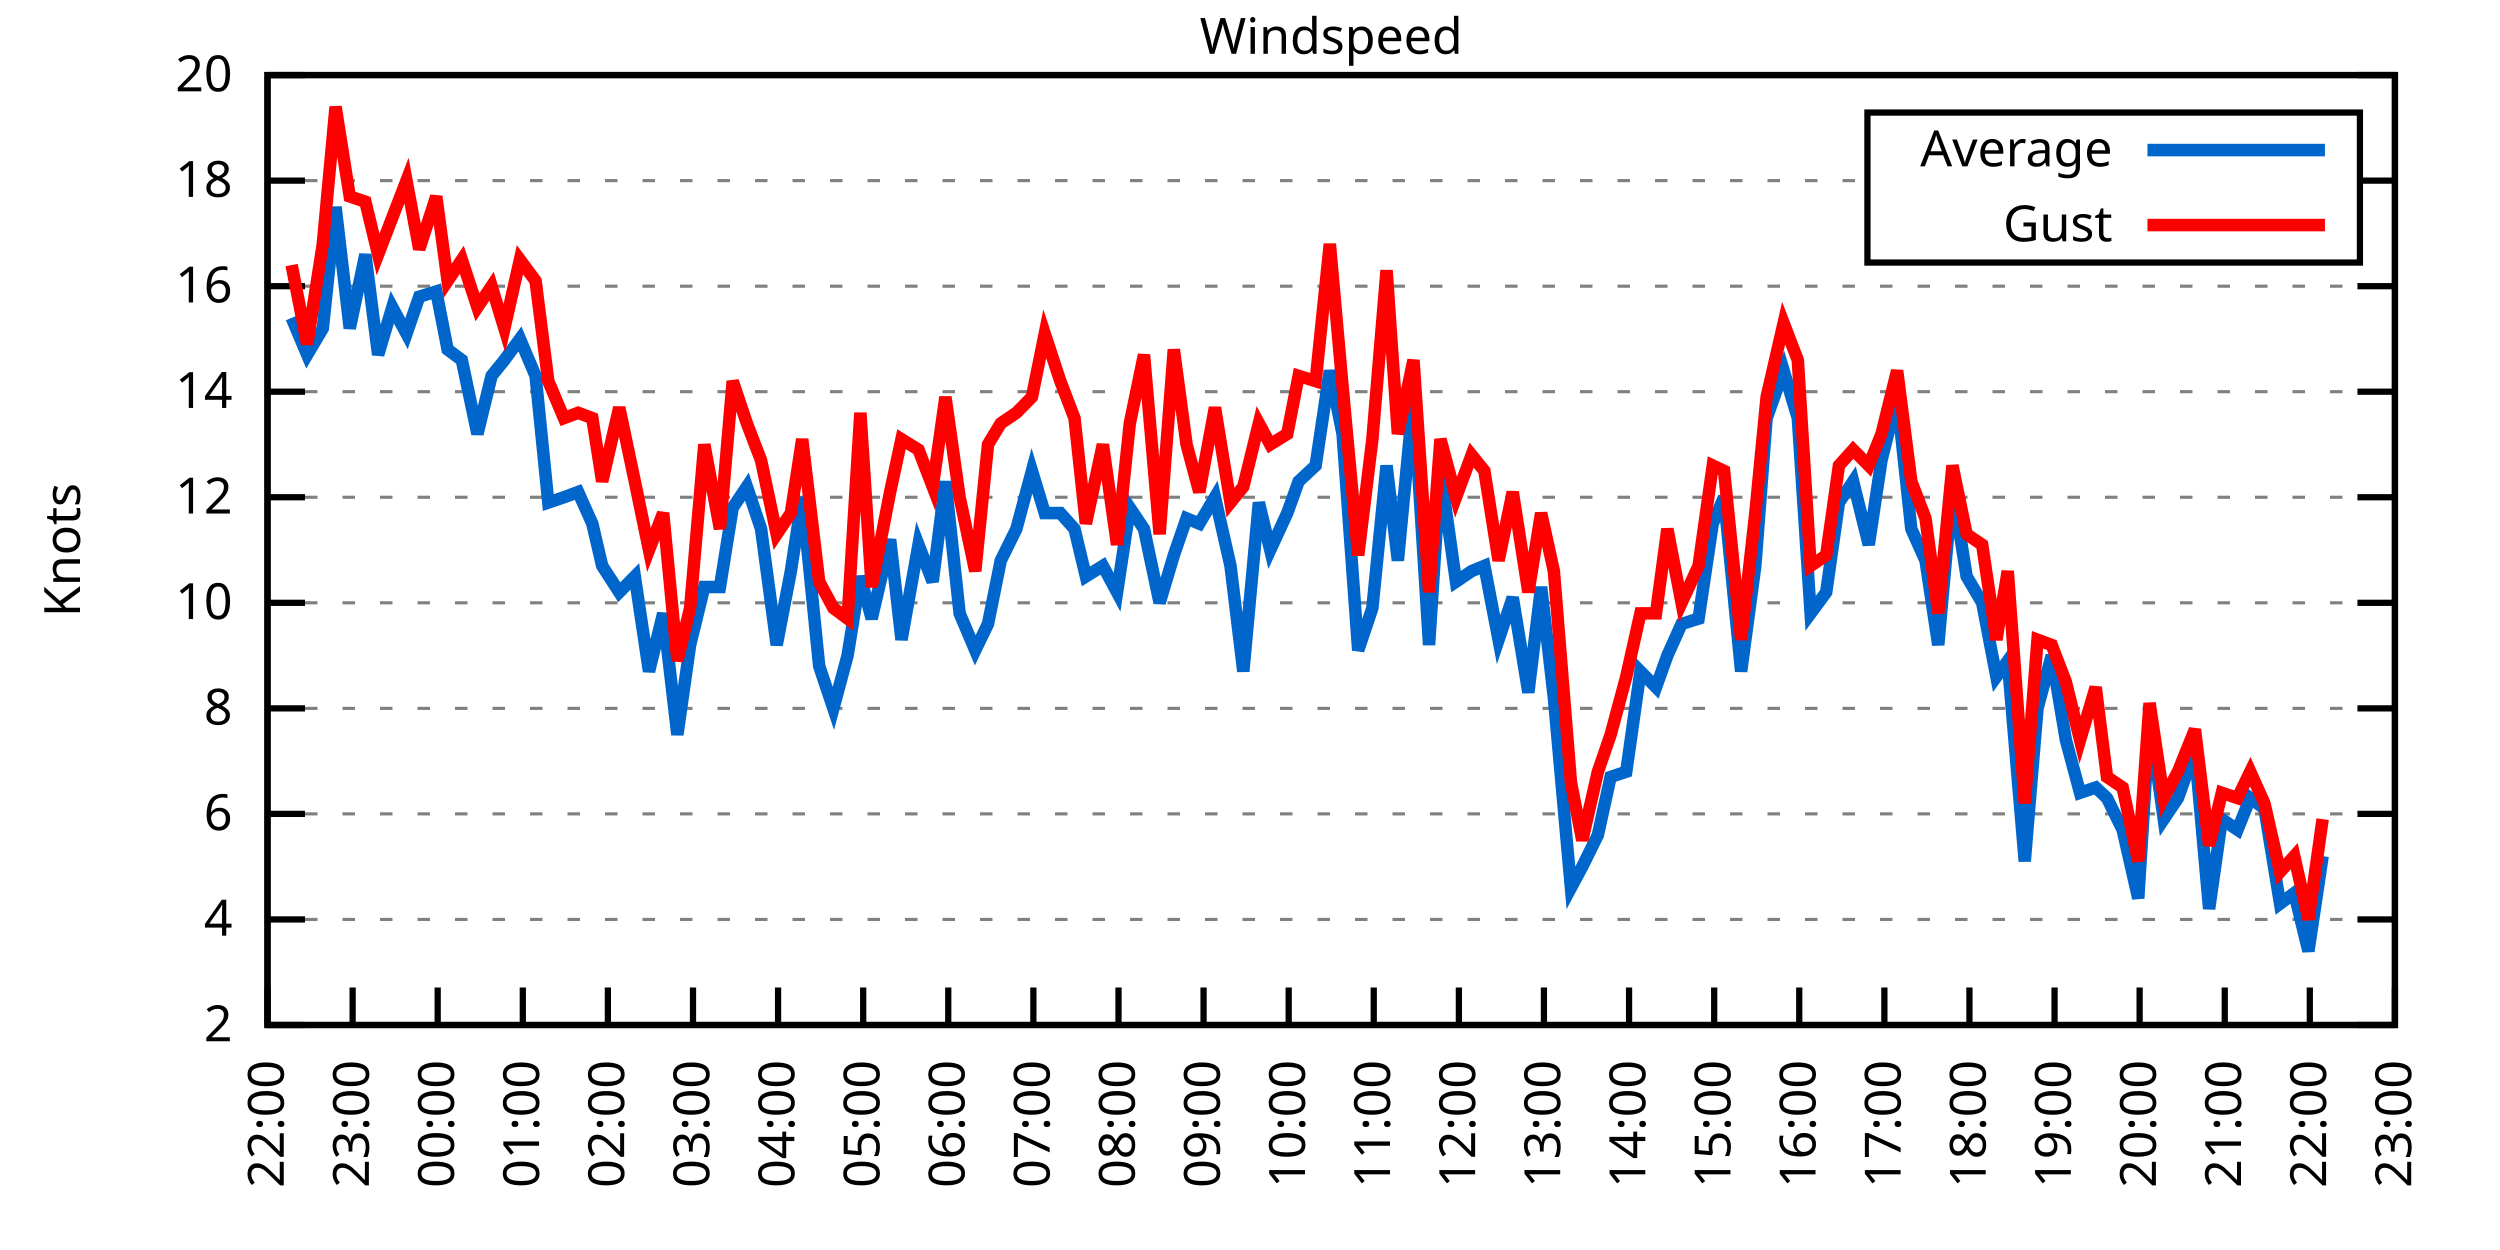
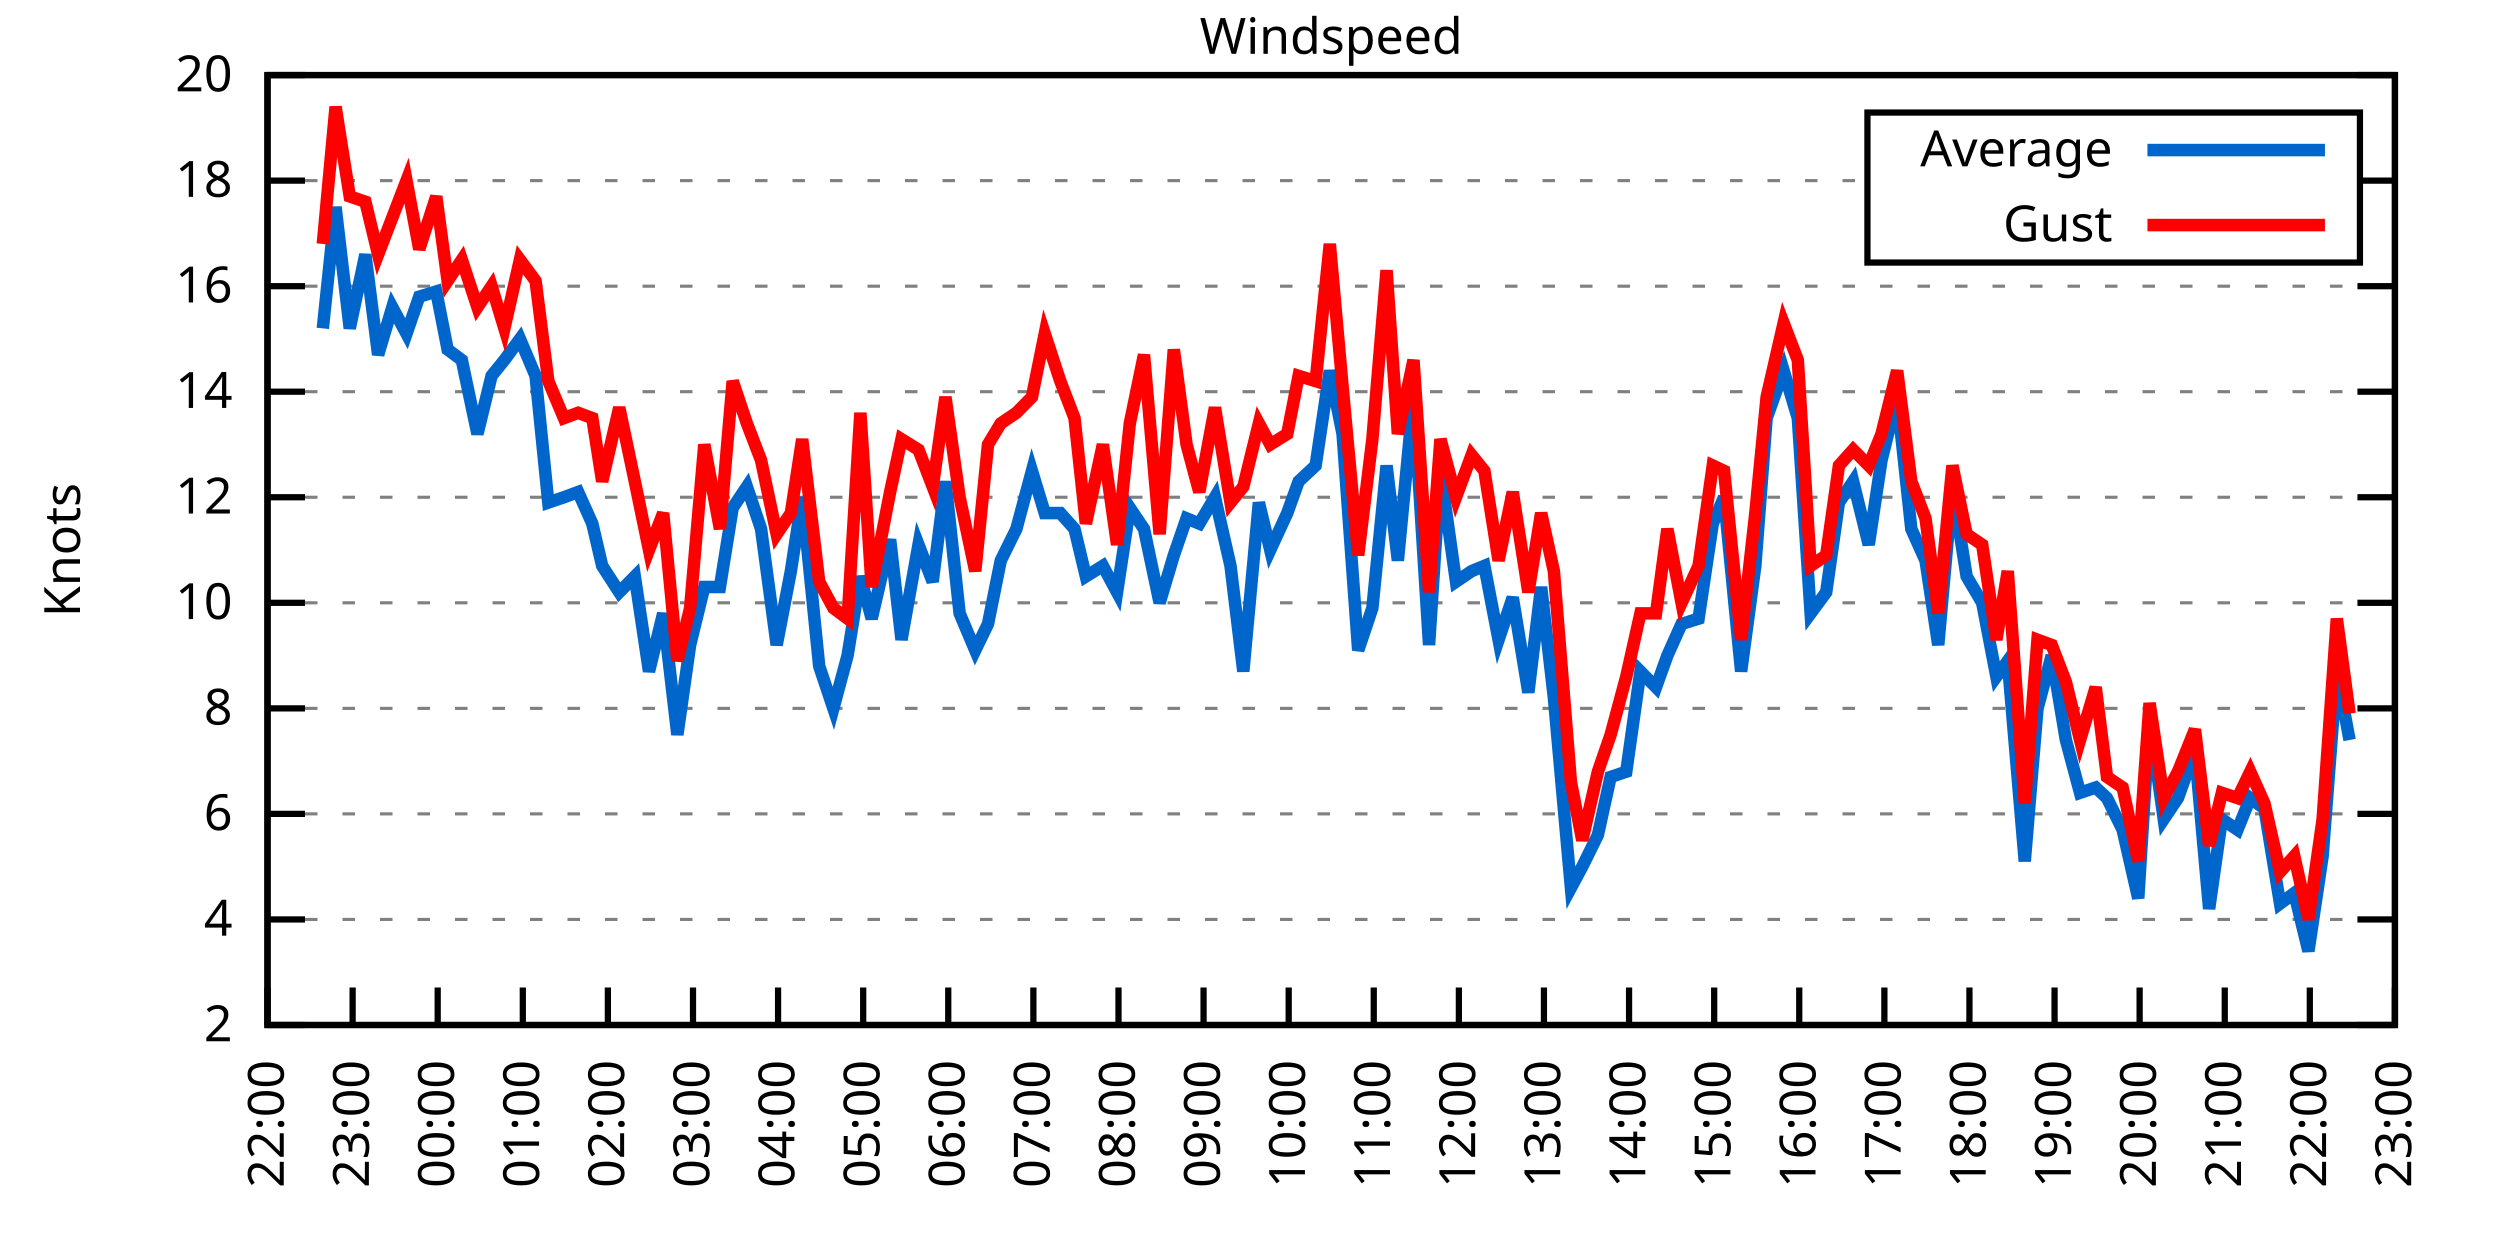
<svg xmlns="http://www.w3.org/2000/svg" xmlns:xlink="http://www.w3.org/1999/xlink" width="400" height="200" viewBox="0 0 400 200">
  <g id="gnuplot_canvas">
    <rect x="0" y="0" width="400" height="200" fill="none" />
    <defs>
      <circle id="gpDot" r="0.5" stroke-width="0.5" stroke="currentColor" />
      <path id="gpPt0" stroke-width="0.333" stroke="currentColor" d="M-1,0 h2 M0,-1 v2" />
      <path id="gpPt1" stroke-width="0.333" stroke="currentColor" d="M-1,-1 L1,1 M1,-1 L-1,1" />
      <path id="gpPt2" stroke-width="0.333" stroke="currentColor" d="M-1,0 L1,0 M0,-1 L0,1 M-1,-1 L1,1 M-1,1 L1,-1" />
      <rect id="gpPt3" stroke-width="0.333" stroke="currentColor" x="-1" y="-1" width="2" height="2" />
      <rect id="gpPt4" stroke-width="0.333" stroke="currentColor" fill="currentColor" x="-1" y="-1" width="2" height="2" />
      <circle id="gpPt5" stroke-width="0.333" stroke="currentColor" cx="0" cy="0" r="1" />
      <use xlink:href="#gpPt5" id="gpPt6" fill="currentColor" stroke="none" />
      <path id="gpPt7" stroke-width="0.333" stroke="currentColor" d="M0,-1.33 L-1.33,0.67 L1.33,0.67 z" />
      <use xlink:href="#gpPt7" id="gpPt8" fill="currentColor" stroke="none" />
      <use xlink:href="#gpPt7" id="gpPt9" stroke="currentColor" transform="rotate(180)" />
      <use xlink:href="#gpPt9" id="gpPt10" fill="currentColor" stroke="none" />
      <use xlink:href="#gpPt3" id="gpPt11" stroke="currentColor" transform="rotate(45)" />
      <use xlink:href="#gpPt11" id="gpPt12" fill="currentColor" stroke="none" />
      <path id="gpPt13" stroke-width="0.333" stroke="currentColor" d="M0,1.330 L1.265,0.411 L0.782,-1.067 L-0.782,-1.076 L-1.265,0.411 z" />
      <use xlink:href="#gpPt13" id="gpPt14" fill="currentColor" stroke="none" />
      <filter id="textbox" filterUnits="objectBoundingBox" x="0" y="0" height="1" width="1">
        <feFlood flood-color="white" flood-opacity="1" result="bgnd" />
        <feComposite in="SourceGraphic" in2="bgnd" operator="atop" />
      </filter>
      <filter id="greybox" filterUnits="objectBoundingBox" x="0" y="0" height="1" width="1">
        <feFlood flood-color="lightgrey" flood-opacity="1" result="grey" />
        <feComposite in="SourceGraphic" in2="grey" operator="atop" />
      </filter>
    </defs>
    <g fill="none" color="white" stroke="currentColor" stroke-width="1.00" stroke-linecap="butt" stroke-linejoin="miter">
</g>
    <g fill="none" color="black" stroke="currentColor" stroke-width="1.00" stroke-linecap="butt" stroke-linejoin="miter">
      <g stroke="none" shape-rendering="crispEdges">
        <polygon fill="rgb(255, 255, 255)" points="42.80,164.00 383.18,164.00 383.18,12.02 42.80,12.02 " />
      </g>
    </g>
    <g fill="none" color="black" stroke="currentColor" stroke-width="1.00" stroke-linecap="butt" stroke-linejoin="miter">
</g>
    <g fill="none" color="black" stroke="black" stroke-width="0.50" stroke-linecap="butt" stroke-linejoin="miter">
</g>
    <g fill="none" color="gray" stroke="currentColor" stroke-width="0.50" stroke-linecap="butt" stroke-linejoin="miter">
      <path stroke="gray" stroke-dasharray="2,4" class="gridline" d="M42.80,164.00 L383.19,164.00  " />
    </g>
    <g fill="none" color="gray" stroke="gray" stroke-width="1.00" stroke-linecap="butt" stroke-linejoin="miter">
</g>
    <g fill="none" color="black" stroke="currentColor" stroke-width="1.00" stroke-linecap="butt" stroke-linejoin="miter">
      <path stroke="black" d="M42.80,164.00 L48.80,164.00 M383.19,164.00 L377.19,164.00  " />
      <g transform="translate(37.20,166.60)" stroke="none" fill="black" font-family="Sans" font-size="8.00" text-anchor="end">
        <text>
          <tspan font-family="Sans"> 2</tspan>
        </text>
      </g>
    </g>
    <g fill="none" color="black" stroke="currentColor" stroke-width="1.00" stroke-linecap="butt" stroke-linejoin="miter">
</g>
    <g fill="none" color="black" stroke="black" stroke-width="0.50" stroke-linecap="butt" stroke-linejoin="miter">
</g>
    <g fill="none" color="gray" stroke="currentColor" stroke-width="0.50" stroke-linecap="butt" stroke-linejoin="miter">
      <path stroke="gray" stroke-dasharray="2,4" class="gridline" d="M42.80,147.11 L383.19,147.11  " />
    </g>
    <g fill="none" color="gray" stroke="gray" stroke-width="1.00" stroke-linecap="butt" stroke-linejoin="miter">
</g>
    <g fill="none" color="black" stroke="currentColor" stroke-width="1.00" stroke-linecap="butt" stroke-linejoin="miter">
      <path stroke="black" d="M42.80,147.11 L48.80,147.11 M383.19,147.11 L377.19,147.11  " />
      <g transform="translate(37.20,149.71)" stroke="none" fill="black" font-family="Sans" font-size="8.00" text-anchor="end">
        <text>
          <tspan font-family="Sans"> 4</tspan>
        </text>
      </g>
    </g>
    <g fill="none" color="black" stroke="currentColor" stroke-width="1.00" stroke-linecap="butt" stroke-linejoin="miter">
</g>
    <g fill="none" color="black" stroke="black" stroke-width="0.50" stroke-linecap="butt" stroke-linejoin="miter">
</g>
    <g fill="none" color="gray" stroke="currentColor" stroke-width="0.50" stroke-linecap="butt" stroke-linejoin="miter">
      <path stroke="gray" stroke-dasharray="2,4" class="gridline" d="M42.80,130.22 L383.19,130.22  " />
    </g>
    <g fill="none" color="gray" stroke="gray" stroke-width="1.00" stroke-linecap="butt" stroke-linejoin="miter">
</g>
    <g fill="none" color="black" stroke="currentColor" stroke-width="1.00" stroke-linecap="butt" stroke-linejoin="miter">
      <path stroke="black" d="M42.80,130.22 L48.80,130.22 M383.19,130.22 L377.19,130.22  " />
      <g transform="translate(37.20,132.82)" stroke="none" fill="black" font-family="Sans" font-size="8.00" text-anchor="end">
        <text>
          <tspan font-family="Sans"> 6</tspan>
        </text>
      </g>
    </g>
    <g fill="none" color="black" stroke="currentColor" stroke-width="1.00" stroke-linecap="butt" stroke-linejoin="miter">
</g>
    <g fill="none" color="black" stroke="black" stroke-width="0.50" stroke-linecap="butt" stroke-linejoin="miter">
</g>
    <g fill="none" color="gray" stroke="currentColor" stroke-width="0.50" stroke-linecap="butt" stroke-linejoin="miter">
      <path stroke="gray" stroke-dasharray="2,4" class="gridline" d="M42.80,113.34 L383.19,113.34  " />
    </g>
    <g fill="none" color="gray" stroke="gray" stroke-width="1.00" stroke-linecap="butt" stroke-linejoin="miter">
</g>
    <g fill="none" color="black" stroke="currentColor" stroke-width="1.00" stroke-linecap="butt" stroke-linejoin="miter">
      <path stroke="black" d="M42.80,113.34 L48.80,113.34 M383.19,113.34 L377.19,113.34  " />
      <g transform="translate(37.20,115.94)" stroke="none" fill="black" font-family="Sans" font-size="8.00" text-anchor="end">
        <text>
          <tspan font-family="Sans"> 8</tspan>
        </text>
      </g>
    </g>
    <g fill="none" color="black" stroke="currentColor" stroke-width="1.00" stroke-linecap="butt" stroke-linejoin="miter">
</g>
    <g fill="none" color="black" stroke="black" stroke-width="0.50" stroke-linecap="butt" stroke-linejoin="miter">
</g>
    <g fill="none" color="gray" stroke="currentColor" stroke-width="0.50" stroke-linecap="butt" stroke-linejoin="miter">
      <path stroke="gray" stroke-dasharray="2,4" class="gridline" d="M42.80,96.45 L383.19,96.45  " />
    </g>
    <g fill="none" color="gray" stroke="gray" stroke-width="1.00" stroke-linecap="butt" stroke-linejoin="miter">
</g>
    <g fill="none" color="black" stroke="currentColor" stroke-width="1.00" stroke-linecap="butt" stroke-linejoin="miter">
      <path stroke="black" d="M42.80,96.45 L48.80,96.45 M383.19,96.45 L377.19,96.45  " />
      <g transform="translate(37.20,99.05)" stroke="none" fill="black" font-family="Sans" font-size="8.00" text-anchor="end">
        <text>
          <tspan font-family="Sans"> 10</tspan>
        </text>
      </g>
    </g>
    <g fill="none" color="black" stroke="currentColor" stroke-width="1.00" stroke-linecap="butt" stroke-linejoin="miter">
</g>
    <g fill="none" color="black" stroke="black" stroke-width="0.50" stroke-linecap="butt" stroke-linejoin="miter">
</g>
    <g fill="none" color="gray" stroke="currentColor" stroke-width="0.50" stroke-linecap="butt" stroke-linejoin="miter">
      <path stroke="gray" stroke-dasharray="2,4" class="gridline" d="M42.80,79.56 L383.19,79.56  " />
    </g>
    <g fill="none" color="gray" stroke="gray" stroke-width="1.00" stroke-linecap="butt" stroke-linejoin="miter">
</g>
    <g fill="none" color="black" stroke="currentColor" stroke-width="1.00" stroke-linecap="butt" stroke-linejoin="miter">
      <path stroke="black" d="M42.80,79.56 L48.80,79.56 M383.19,79.56 L377.19,79.56  " />
      <g transform="translate(37.20,82.16)" stroke="none" fill="black" font-family="Sans" font-size="8.00" text-anchor="end">
        <text>
          <tspan font-family="Sans"> 12</tspan>
        </text>
      </g>
    </g>
    <g fill="none" color="black" stroke="currentColor" stroke-width="1.00" stroke-linecap="butt" stroke-linejoin="miter">
</g>
    <g fill="none" color="black" stroke="black" stroke-width="0.50" stroke-linecap="butt" stroke-linejoin="miter">
</g>
    <g fill="none" color="gray" stroke="currentColor" stroke-width="0.50" stroke-linecap="butt" stroke-linejoin="miter">
      <path stroke="gray" stroke-dasharray="2,4" class="gridline" d="M42.80,62.67 L383.19,62.67  " />
    </g>
    <g fill="none" color="gray" stroke="gray" stroke-width="1.00" stroke-linecap="butt" stroke-linejoin="miter">
</g>
    <g fill="none" color="black" stroke="currentColor" stroke-width="1.00" stroke-linecap="butt" stroke-linejoin="miter">
      <path stroke="black" d="M42.80,62.67 L48.80,62.67 M383.19,62.67 L377.19,62.67  " />
      <g transform="translate(37.20,65.27)" stroke="none" fill="black" font-family="Sans" font-size="8.00" text-anchor="end">
        <text>
          <tspan font-family="Sans"> 14</tspan>
        </text>
      </g>
    </g>
    <g fill="none" color="black" stroke="currentColor" stroke-width="1.00" stroke-linecap="butt" stroke-linejoin="miter">
</g>
    <g fill="none" color="black" stroke="black" stroke-width="0.50" stroke-linecap="butt" stroke-linejoin="miter">
</g>
    <g fill="none" color="gray" stroke="currentColor" stroke-width="0.50" stroke-linecap="butt" stroke-linejoin="miter">
      <path stroke="gray" stroke-dasharray="2,4" class="gridline" d="M42.80,45.79 L383.19,45.79  " />
    </g>
    <g fill="none" color="gray" stroke="gray" stroke-width="1.00" stroke-linecap="butt" stroke-linejoin="miter">
</g>
    <g fill="none" color="black" stroke="currentColor" stroke-width="1.00" stroke-linecap="butt" stroke-linejoin="miter">
      <path stroke="black" d="M42.80,45.79 L48.80,45.79 M383.19,45.79 L377.19,45.79  " />
      <g transform="translate(37.20,48.39)" stroke="none" fill="black" font-family="Sans" font-size="8.00" text-anchor="end">
        <text>
          <tspan font-family="Sans"> 16</tspan>
        </text>
      </g>
    </g>
    <g fill="none" color="black" stroke="currentColor" stroke-width="1.00" stroke-linecap="butt" stroke-linejoin="miter">
</g>
    <g fill="none" color="black" stroke="black" stroke-width="0.50" stroke-linecap="butt" stroke-linejoin="miter">
</g>
    <g fill="none" color="gray" stroke="currentColor" stroke-width="0.50" stroke-linecap="butt" stroke-linejoin="miter">
      <path stroke="gray" stroke-dasharray="2,4" class="gridline" d="M42.80,28.90 L298.79,28.90 M377.59,28.90 L383.19,28.90  " />
    </g>
    <g fill="none" color="gray" stroke="gray" stroke-width="1.00" stroke-linecap="butt" stroke-linejoin="miter">
</g>
    <g fill="none" color="black" stroke="currentColor" stroke-width="1.00" stroke-linecap="butt" stroke-linejoin="miter">
      <path stroke="black" d="M42.80,28.90 L48.80,28.90 M383.19,28.90 L377.19,28.90  " />
      <g transform="translate(37.20,31.50)" stroke="none" fill="black" font-family="Sans" font-size="8.00" text-anchor="end">
        <text>
          <tspan font-family="Sans"> 18</tspan>
        </text>
      </g>
    </g>
    <g fill="none" color="black" stroke="currentColor" stroke-width="1.00" stroke-linecap="butt" stroke-linejoin="miter">
</g>
    <g fill="none" color="black" stroke="black" stroke-width="0.50" stroke-linecap="butt" stroke-linejoin="miter">
</g>
    <g fill="none" color="gray" stroke="currentColor" stroke-width="0.50" stroke-linecap="butt" stroke-linejoin="miter">
      <path stroke="gray" stroke-dasharray="2,4" class="gridline" d="M42.80,12.01 L383.19,12.01  " />
    </g>
    <g fill="none" color="gray" stroke="gray" stroke-width="1.00" stroke-linecap="butt" stroke-linejoin="miter">
</g>
    <g fill="none" color="black" stroke="currentColor" stroke-width="1.00" stroke-linecap="butt" stroke-linejoin="miter">
      <path stroke="black" d="M42.80,12.01 L48.80,12.01 M383.19,12.01 L377.19,12.01  " />
      <g transform="translate(37.20,14.61)" stroke="none" fill="black" font-family="Sans" font-size="8.00" text-anchor="end">
        <text>
          <tspan font-family="Sans"> 20</tspan>
        </text>
      </g>
    </g>
    <g fill="none" color="black" stroke="currentColor" stroke-width="1.00" stroke-linecap="butt" stroke-linejoin="miter">
      <path stroke="black" d="M42.80,164.00 L42.80,158.00  " />
      <g transform="translate(45.40,169.60) rotate(270.00)" stroke="none" fill="black" font-family="Sans" font-size="8.00" text-anchor="end">
        <text>
          <tspan font-family="Sans">22:00</tspan>
        </text>
      </g>
    </g>
    <g fill="none" color="black" stroke="currentColor" stroke-width="1.00" stroke-linecap="butt" stroke-linejoin="miter">
      <path stroke="black" d="M56.42,164.00 L56.42,158.00  " />
      <g transform="translate(59.02,169.60) rotate(270.00)" stroke="none" fill="black" font-family="Sans" font-size="8.00" text-anchor="end">
        <text>
          <tspan font-family="Sans">23:00</tspan>
        </text>
      </g>
    </g>
    <g fill="none" color="black" stroke="currentColor" stroke-width="1.00" stroke-linecap="butt" stroke-linejoin="miter">
      <path stroke="black" d="M70.03,164.00 L70.03,158.00  " />
      <g transform="translate(72.63,169.60) rotate(270.00)" stroke="none" fill="black" font-family="Sans" font-size="8.00" text-anchor="end">
        <text>
          <tspan font-family="Sans">00:00</tspan>
        </text>
      </g>
    </g>
    <g fill="none" color="black" stroke="currentColor" stroke-width="1.00" stroke-linecap="butt" stroke-linejoin="miter">
      <path stroke="black" d="M83.65,164.00 L83.65,158.00  " />
      <g transform="translate(86.25,169.60) rotate(270.00)" stroke="none" fill="black" font-family="Sans" font-size="8.00" text-anchor="end">
        <text>
          <tspan font-family="Sans">01:00</tspan>
        </text>
      </g>
    </g>
    <g fill="none" color="black" stroke="currentColor" stroke-width="1.00" stroke-linecap="butt" stroke-linejoin="miter">
      <path stroke="black" d="M97.26,164.00 L97.26,158.00  " />
      <g transform="translate(99.86,169.60) rotate(270.00)" stroke="none" fill="black" font-family="Sans" font-size="8.00" text-anchor="end">
        <text>
          <tspan font-family="Sans">02:00</tspan>
        </text>
      </g>
    </g>
    <g fill="none" color="black" stroke="currentColor" stroke-width="1.00" stroke-linecap="butt" stroke-linejoin="miter">
      <path stroke="black" d="M110.88,164.00 L110.88,158.00  " />
      <g transform="translate(113.48,169.60) rotate(270.00)" stroke="none" fill="black" font-family="Sans" font-size="8.00" text-anchor="end">
        <text>
          <tspan font-family="Sans">03:00</tspan>
        </text>
      </g>
    </g>
    <g fill="none" color="black" stroke="currentColor" stroke-width="1.00" stroke-linecap="butt" stroke-linejoin="miter">
      <path stroke="black" d="M124.49,164.00 L124.49,158.00  " />
      <g transform="translate(127.09,169.60) rotate(270.00)" stroke="none" fill="black" font-family="Sans" font-size="8.00" text-anchor="end">
        <text>
          <tspan font-family="Sans">04:00</tspan>
        </text>
      </g>
    </g>
    <g fill="none" color="black" stroke="currentColor" stroke-width="1.00" stroke-linecap="butt" stroke-linejoin="miter">
      <path stroke="black" d="M138.11,164.00 L138.11,158.00  " />
      <g transform="translate(140.71,169.60) rotate(270.00)" stroke="none" fill="black" font-family="Sans" font-size="8.00" text-anchor="end">
        <text>
          <tspan font-family="Sans">05:00</tspan>
        </text>
      </g>
    </g>
    <g fill="none" color="black" stroke="currentColor" stroke-width="1.00" stroke-linecap="butt" stroke-linejoin="miter">
      <path stroke="black" d="M151.72,164.00 L151.72,158.00  " />
      <g transform="translate(154.32,169.60) rotate(270.00)" stroke="none" fill="black" font-family="Sans" font-size="8.00" text-anchor="end">
        <text>
          <tspan font-family="Sans">06:00</tspan>
        </text>
      </g>
    </g>
    <g fill="none" color="black" stroke="currentColor" stroke-width="1.00" stroke-linecap="butt" stroke-linejoin="miter">
      <path stroke="black" d="M165.34,164.00 L165.34,158.00  " />
      <g transform="translate(167.94,169.60) rotate(270.00)" stroke="none" fill="black" font-family="Sans" font-size="8.00" text-anchor="end">
        <text>
          <tspan font-family="Sans">07:00</tspan>
        </text>
      </g>
    </g>
    <g fill="none" color="black" stroke="currentColor" stroke-width="1.00" stroke-linecap="butt" stroke-linejoin="miter">
      <path stroke="black" d="M178.96,164.00 L178.96,158.00  " />
      <g transform="translate(181.56,169.60) rotate(270.00)" stroke="none" fill="black" font-family="Sans" font-size="8.00" text-anchor="end">
        <text>
          <tspan font-family="Sans">08:00</tspan>
        </text>
      </g>
    </g>
    <g fill="none" color="black" stroke="currentColor" stroke-width="1.00" stroke-linecap="butt" stroke-linejoin="miter">
      <path stroke="black" d="M192.57,164.00 L192.57,158.00  " />
      <g transform="translate(195.17,169.60) rotate(270.00)" stroke="none" fill="black" font-family="Sans" font-size="8.00" text-anchor="end">
        <text>
          <tspan font-family="Sans">09:00</tspan>
        </text>
      </g>
    </g>
    <g fill="none" color="black" stroke="currentColor" stroke-width="1.00" stroke-linecap="butt" stroke-linejoin="miter">
      <path stroke="black" d="M206.19,164.00 L206.19,158.00  " />
      <g transform="translate(208.79,169.60) rotate(270.00)" stroke="none" fill="black" font-family="Sans" font-size="8.00" text-anchor="end">
        <text>
          <tspan font-family="Sans">10:00</tspan>
        </text>
      </g>
    </g>
    <g fill="none" color="black" stroke="currentColor" stroke-width="1.00" stroke-linecap="butt" stroke-linejoin="miter">
      <path stroke="black" d="M219.80,164.00 L219.80,158.00  " />
      <g transform="translate(222.40,169.60) rotate(270.00)" stroke="none" fill="black" font-family="Sans" font-size="8.00" text-anchor="end">
        <text>
          <tspan font-family="Sans">11:00</tspan>
        </text>
      </g>
    </g>
    <g fill="none" color="black" stroke="currentColor" stroke-width="1.00" stroke-linecap="butt" stroke-linejoin="miter">
      <path stroke="black" d="M233.42,164.00 L233.42,158.00  " />
      <g transform="translate(236.02,169.60) rotate(270.00)" stroke="none" fill="black" font-family="Sans" font-size="8.00" text-anchor="end">
        <text>
          <tspan font-family="Sans">12:00</tspan>
        </text>
      </g>
    </g>
    <g fill="none" color="black" stroke="currentColor" stroke-width="1.00" stroke-linecap="butt" stroke-linejoin="miter">
      <path stroke="black" d="M247.03,164.00 L247.03,158.00  " />
      <g transform="translate(249.63,169.60) rotate(270.00)" stroke="none" fill="black" font-family="Sans" font-size="8.00" text-anchor="end">
        <text>
          <tspan font-family="Sans">13:00</tspan>
        </text>
      </g>
    </g>
    <g fill="none" color="black" stroke="currentColor" stroke-width="1.00" stroke-linecap="butt" stroke-linejoin="miter">
      <path stroke="black" d="M260.65,164.00 L260.65,158.00  " />
      <g transform="translate(263.25,169.60) rotate(270.00)" stroke="none" fill="black" font-family="Sans" font-size="8.00" text-anchor="end">
        <text>
          <tspan font-family="Sans">14:00</tspan>
        </text>
      </g>
    </g>
    <g fill="none" color="black" stroke="currentColor" stroke-width="1.00" stroke-linecap="butt" stroke-linejoin="miter">
      <path stroke="black" d="M274.27,164.00 L274.27,158.00  " />
      <g transform="translate(276.87,169.60) rotate(270.00)" stroke="none" fill="black" font-family="Sans" font-size="8.00" text-anchor="end">
        <text>
          <tspan font-family="Sans">15:00</tspan>
        </text>
      </g>
    </g>
    <g fill="none" color="black" stroke="currentColor" stroke-width="1.00" stroke-linecap="butt" stroke-linejoin="miter">
      <path stroke="black" d="M287.88,164.00 L287.88,158.00  " />
      <g transform="translate(290.48,169.60) rotate(270.00)" stroke="none" fill="black" font-family="Sans" font-size="8.00" text-anchor="end">
        <text>
          <tspan font-family="Sans">16:00</tspan>
        </text>
      </g>
    </g>
    <g fill="none" color="black" stroke="currentColor" stroke-width="1.00" stroke-linecap="butt" stroke-linejoin="miter">
      <path stroke="black" d="M301.50,164.00 L301.50,158.00  " />
      <g transform="translate(304.10,169.60) rotate(270.00)" stroke="none" fill="black" font-family="Sans" font-size="8.00" text-anchor="end">
        <text>
          <tspan font-family="Sans">17:00</tspan>
        </text>
      </g>
    </g>
    <g fill="none" color="black" stroke="currentColor" stroke-width="1.00" stroke-linecap="butt" stroke-linejoin="miter">
      <path stroke="black" d="M315.11,164.00 L315.11,158.00  " />
      <g transform="translate(317.71,169.60) rotate(270.00)" stroke="none" fill="black" font-family="Sans" font-size="8.00" text-anchor="end">
        <text>
          <tspan font-family="Sans">18:00</tspan>
        </text>
      </g>
    </g>
    <g fill="none" color="black" stroke="currentColor" stroke-width="1.00" stroke-linecap="butt" stroke-linejoin="miter">
      <path stroke="black" d="M328.73,164.00 L328.73,158.00  " />
      <g transform="translate(331.33,169.60) rotate(270.00)" stroke="none" fill="black" font-family="Sans" font-size="8.00" text-anchor="end">
        <text>
          <tspan font-family="Sans">19:00</tspan>
        </text>
      </g>
    </g>
    <g fill="none" color="black" stroke="currentColor" stroke-width="1.00" stroke-linecap="butt" stroke-linejoin="miter">
      <path stroke="black" d="M342.34,164.00 L342.34,158.00  " />
      <g transform="translate(344.94,169.60) rotate(270.00)" stroke="none" fill="black" font-family="Sans" font-size="8.00" text-anchor="end">
        <text>
          <tspan font-family="Sans">20:00</tspan>
        </text>
      </g>
    </g>
    <g fill="none" color="black" stroke="currentColor" stroke-width="1.00" stroke-linecap="butt" stroke-linejoin="miter">
      <path stroke="black" d="M355.96,164.00 L355.96,158.00  " />
      <g transform="translate(358.56,169.60) rotate(270.00)" stroke="none" fill="black" font-family="Sans" font-size="8.00" text-anchor="end">
        <text>
          <tspan font-family="Sans">21:00</tspan>
        </text>
      </g>
    </g>
    <g fill="none" color="black" stroke="currentColor" stroke-width="1.00" stroke-linecap="butt" stroke-linejoin="miter">
      <path stroke="black" d="M369.57,164.00 L369.57,158.00  " />
      <g transform="translate(372.17,169.60) rotate(270.00)" stroke="none" fill="black" font-family="Sans" font-size="8.00" text-anchor="end">
        <text>
          <tspan font-family="Sans">22:00</tspan>
        </text>
      </g>
    </g>
    <g fill="none" color="black" stroke="currentColor" stroke-width="1.00" stroke-linecap="butt" stroke-linejoin="miter">
      <path stroke="black" d="M383.19,164.00 L383.19,158.00  " />
      <g transform="translate(385.79,169.60) rotate(270.00)" stroke="none" fill="black" font-family="Sans" font-size="8.00" text-anchor="end">
        <text>
          <tspan font-family="Sans">23:00</tspan>
        </text>
      </g>
    </g>
    <g fill="none" color="black" stroke="currentColor" stroke-width="1.00" stroke-linecap="butt" stroke-linejoin="miter">
</g>
    <g fill="none" color="black" stroke="currentColor" stroke-width="1.00" stroke-linecap="butt" stroke-linejoin="miter">
      <path stroke="black" d="M42.80,12.01 L42.80,164.00 L383.19,164.00 L383.19,12.01 L42.80,12.01 Z  " />
    </g>
    <g fill="none" color="black" stroke="currentColor" stroke-width="1.00" stroke-linecap="butt" stroke-linejoin="miter">
</g>
    <g fill="none" color="black" stroke="currentColor" stroke-width="1.00" stroke-linecap="butt" stroke-linejoin="miter">
      <path stroke="black" d="M298.79,42.01 L298.79,18.01 L377.59,18.01 L377.59,42.01 L298.79,42.01 Z  " />
    </g>
    <g id="Windspeed_plot_1">
      <g fill="none" color="white" stroke="black" stroke-width="2.00" stroke-linecap="butt" stroke-linejoin="miter">
</g>
      <g fill="none" color="black" stroke="currentColor" stroke-width="2.00" stroke-linecap="butt" stroke-linejoin="miter">
        <g transform="translate(337.99,26.61)" stroke="none" fill="black" font-family="Sans" font-size="8.00" text-anchor="end">
          <text>
            <tspan font-family="Sans">Average</tspan>
          </text>
        </g>
      </g>
      <g fill="none" color="black" stroke="currentColor" stroke-width="2.00" stroke-linecap="butt" stroke-linejoin="miter">
-         <path stroke="rgb(  0, 102, 204)" d="M343.59,24.01 L371.99,24.01 M46.66,50.85 L49.15,56.76 L51.65,52.54 L53.69,33.12 L55.96,52.54 L58.46,40.72   L60.50,56.76 L62.77,49.16 L65.04,53.39 L67.08,47.47 L69.80,46.63 L71.62,55.92 L73.89,57.61 L76.39,69.43   L78.65,60.14 L80.70,57.61 L83.19,54.23 L85.69,60.14 L87.73,80.41 L90.23,79.56 L92.50,78.72 L94.77,83.78   L96.35,90.54 L99.08,94.76 L101.57,92.23 L103.84,107.43 L106.11,98.14 L108.38,117.56 L110.42,103.20 L112.69,93.92   L115.19,93.92 L117.23,81.25 L119.50,77.87 L121.77,84.63 L124.27,103.20 L126.54,91.38 L128.35,79.56 L131.07,106.58   L133.34,113.34 L135.61,104.89 L137.66,92.23 L139.47,98.98 L142.42,86.32 L144.24,102.36 L146.96,87.16 L149.23,93.07   L151.27,77.03 L153.54,98.14 L156.04,104.05 L158.08,99.83 L160.12,89.69 L162.62,84.63 L165.11,75.34 L167.16,82.09   L169.65,82.09 L171.92,84.63 L173.74,92.23 L176.46,90.54 L178.73,94.76 L180.77,81.25 L183.04,84.63 L185.54,96.45   L187.81,88.85 L189.85,82.94 L191.89,83.78 L194.39,79.56 L196.88,90.54 L198.93,107.43 L201.42,80.41 L203.24,88.00   L205.96,82.09 L207.78,77.03 L210.50,74.49 L212.77,59.30 L214.81,69.43 L217.31,104.05 L219.58,97.29 L221.85,74.49   L223.66,89.69 L226.16,63.52 L228.65,103.20 L230.47,75.34 L232.96,93.07 L235.46,91.38 L237.50,90.54 L239.77,102.36   L242.04,95.60 L244.54,110.80 L246.58,93.92 L248.62,111.65 L251.35,142.05 L253.16,138.67 L255.66,133.60 L257.70,124.31   L260.20,123.47 L262.47,107.43 L264.96,109.96 L266.78,104.89 L269.05,99.83 L271.77,98.98 L274.04,83.78 L275.85,79.56   L278.58,107.43 L280.85,90.54 L282.66,66.90 L285.38,59.30 L287.65,66.90 L289.70,98.14 L292.19,94.76 L294.23,80.41   L296.50,77.03 L299.00,87.16 L301.04,73.65 L303.54,63.52 L305.81,84.63 L308.08,89.69 L310.12,103.20 L312.39,77.87   L314.66,92.23 L317.15,96.45 L319.42,108.27 L321.24,105.74 L323.96,137.82 L326.00,113.34 L328.27,104.89 L330.54,118.40   L332.81,126.85 L335.31,126.00 L337.12,127.69 L339.62,132.76 L342.12,143.73 L343.93,115.03 L346.20,131.07 L348.47,127.69   L351.19,120.09 L353.46,145.42 L355.50,131.07 L358.00,132.76 L360.04,127.69 L362.31,129.38 L364.81,144.58 L367.08,142.89   L369.35,152.18 L371.62,136.98  " />
+         <path stroke="rgb(  0, 102, 204)" d="M343.59,24.01 L371.99,24.01 M51.65,52.54 L53.69,33.12 L55.96,52.54 L58.46,40.72 L60.50,56.76 L62.77,49.16   L65.04,53.39 L67.08,47.47 L69.80,46.63 L71.62,55.92 L73.89,57.61 L76.39,69.43 L78.65,60.14 L80.70,57.61   L83.19,54.23 L85.69,60.14 L87.73,80.41 L90.23,79.56 L92.50,78.72 L94.77,83.78 L96.35,90.54 L99.08,94.76   L101.57,92.23 L103.84,107.43 L106.11,98.14 L108.38,117.56 L110.42,103.20 L112.69,93.92 L115.19,93.92 L117.23,81.25   L119.50,77.87 L121.77,84.63 L124.27,103.20 L126.54,91.38 L128.35,79.56 L131.07,106.58 L133.34,113.34 L135.61,104.89   L137.66,92.23 L139.47,98.98 L142.42,86.32 L144.24,102.36 L146.96,87.16 L149.23,93.07 L151.27,77.03 L153.54,98.14   L156.04,104.05 L158.08,99.83 L160.12,89.69 L162.62,84.63 L165.11,75.34 L167.16,82.09 L169.65,82.09 L171.92,84.63   L173.74,92.23 L176.46,90.54 L178.73,94.76 L180.77,81.25 L183.04,84.63 L185.54,96.45 L187.81,88.85 L189.85,82.94   L191.89,83.78 L194.39,79.56 L196.88,90.54 L198.93,107.43 L201.42,80.41 L203.24,88.00 L205.96,82.09 L207.78,77.03   L210.50,74.49 L212.77,59.30 L214.81,69.43 L217.31,104.05 L219.58,97.29 L221.85,74.49 L223.66,89.69 L226.16,63.52   L228.65,103.20 L230.47,75.34 L232.96,93.07 L235.46,91.38 L237.50,90.54 L239.77,102.36 L242.04,95.60 L244.54,110.80   L246.58,93.92 L248.62,111.65 L251.35,142.05 L253.16,138.67 L255.66,133.60 L257.70,124.31 L260.20,123.47 L262.47,107.43   L264.96,109.96 L266.78,104.89 L269.05,99.83 L271.77,98.98 L274.04,83.78 L275.85,79.56 L278.58,107.43 L280.85,90.54   L282.66,66.90 L285.38,59.30 L287.65,66.90 L289.70,98.14 L292.19,94.76 L294.23,80.41 L296.50,77.03 L299.00,87.16   L301.04,73.65 L303.54,63.52 L305.81,84.63 L308.08,89.69 L310.12,103.20 L312.39,77.87 L314.66,92.23 L317.15,96.45   L319.42,108.27 L321.24,105.74 L323.96,137.82 L326.00,113.34 L328.27,104.89 L330.54,118.40 L332.81,126.85 L335.31,126.00   L337.12,127.69 L339.62,132.76 L342.12,143.73 L343.93,115.03 L346.20,131.07 L348.47,127.69 L351.19,120.09 L353.46,145.42   L355.50,131.07 L358.00,132.76 L360.04,127.69 L362.31,129.38 L364.81,144.58 L367.08,142.89 L369.35,152.18 L371.62,136.98   L373.89,107.43 L375.93,118.40  " />
      </g>
    </g>
    <g id="Windspeed_plot_2">
      <g fill="none" color="black" stroke="currentColor" stroke-width="2.00" stroke-linecap="butt" stroke-linejoin="miter">
        <g transform="translate(337.99,38.61)" stroke="none" fill="black" font-family="Sans" font-size="8.00" text-anchor="end">
          <text>
            <tspan font-family="Sans">Gust</tspan>
          </text>
        </g>
      </g>
      <g fill="none" color="black" stroke="currentColor" stroke-width="2.00" stroke-linecap="butt" stroke-linejoin="miter">
-         <path stroke="rgb(255,   0,   0)" d="M343.59,36.01 L371.99,36.01 M46.66,42.41 L49.15,55.07 L51.65,39.03 L53.69,17.08 L55.96,31.43 L58.46,32.28   L60.50,40.72 L62.77,34.81 L65.04,28.90 L67.08,39.87 L69.80,31.43 L71.62,44.94 L73.89,41.56 L76.39,49.16   L78.65,45.79 L80.70,52.54 L83.19,41.56 L85.69,44.94 L87.73,60.98 L90.23,66.90 L92.50,66.05 L94.77,66.90   L96.35,77.03 L99.08,65.21 L101.57,77.03 L103.84,88.00 L106.11,82.09 L108.38,105.74 L110.42,97.29 L112.69,71.12   L115.19,84.63 L117.23,60.98 L119.50,67.74 L121.77,73.65 L124.27,85.47 L126.54,82.09 L128.35,70.27 L131.07,93.07   L133.34,97.29 L135.61,98.98 L137.66,66.05 L139.47,93.92 L142.42,78.72 L144.24,70.27 L146.96,71.96 L149.23,77.87   L151.27,63.52 L153.54,79.56 L156.04,91.38 L158.08,71.12 L160.12,67.74 L162.62,66.05 L165.11,63.52 L167.16,53.39   L169.65,60.98 L171.92,66.90 L173.74,83.78 L176.46,71.12 L178.73,87.16 L180.77,67.74 L183.04,56.76 L185.54,85.47   L187.81,55.92 L189.85,71.12 L191.89,78.72 L194.39,65.21 L196.88,80.41 L198.93,77.87 L201.42,67.74 L203.24,71.12   L205.96,69.43 L207.78,60.14 L210.50,60.98 L212.77,39.03 L214.81,61.83 L217.31,88.85 L219.58,70.27 L221.85,43.25   L223.66,69.43 L226.16,57.61 L228.65,94.76 L230.47,70.27 L232.96,79.56 L235.46,72.81 L237.50,75.34 L239.77,89.69   L242.04,78.72 L244.54,94.76 L246.58,82.09 L248.62,91.38 L251.35,125.16 L253.16,134.45 L255.66,123.47 L257.70,117.56   L260.20,108.27 L262.47,98.14 L264.96,98.14 L266.78,84.63 L269.05,96.45 L271.77,90.54 L274.04,74.49 L275.85,75.34   L278.58,102.36 L280.85,82.09 L282.66,63.52 L285.38,51.70 L287.65,57.61 L289.70,90.54 L292.19,88.85 L294.23,74.49   L296.50,71.96 L299.00,74.49 L301.04,69.43 L303.54,59.30 L305.81,77.03 L308.08,82.94 L310.12,98.14 L312.39,74.49   L314.66,85.47 L317.15,87.16 L319.42,102.36 L321.24,91.38 L323.96,128.54 L326.00,102.36 L328.27,103.20 L330.54,109.11   L332.81,118.40 L335.31,109.96 L337.12,124.31 L339.62,126.00 L342.12,137.82 L343.93,112.49 L346.20,127.69 L348.47,123.47   L351.19,116.71 L353.46,135.29 L355.50,126.85 L358.00,127.69 L360.04,123.47 L362.31,128.54 L364.81,139.51 L367.08,136.98   L369.35,147.11 L371.62,131.07  " />
+         <path stroke="rgb(255,   0,   0)" d="M343.59,36.01 L371.99,36.01 M51.65,39.03 L53.69,17.08 L55.96,31.43 L58.46,32.28 L60.50,40.72 L62.77,34.81   L65.04,28.90 L67.08,39.87 L69.80,31.43 L71.62,44.94 L73.89,41.56 L76.39,49.16 L78.65,45.79 L80.70,52.54   L83.19,41.56 L85.69,44.94 L87.73,60.98 L90.23,66.90 L92.50,66.05 L94.77,66.90 L96.35,77.03 L99.08,65.21   L101.57,77.03 L103.84,88.00 L106.11,82.09 L108.38,105.74 L110.42,97.29 L112.69,71.12 L115.19,84.63 L117.23,60.98   L119.50,67.74 L121.77,73.65 L124.27,85.47 L126.54,82.09 L128.35,70.27 L131.07,93.07 L133.34,97.29 L135.61,98.98   L137.66,66.05 L139.47,93.92 L142.42,78.72 L144.24,70.27 L146.96,71.96 L149.23,77.87 L151.27,63.52 L153.54,79.56   L156.04,91.38 L158.08,71.12 L160.12,67.74 L162.62,66.05 L165.11,63.52 L167.16,53.39 L169.65,60.98 L171.92,66.90   L173.74,83.78 L176.46,71.12 L178.73,87.16 L180.77,67.74 L183.04,56.76 L185.54,85.47 L187.81,55.92 L189.85,71.12   L191.89,78.72 L194.39,65.21 L196.88,80.41 L198.93,77.87 L201.42,67.74 L203.24,71.12 L205.96,69.43 L207.78,60.14   L210.50,60.98 L212.77,39.03 L214.81,61.83 L217.31,88.85 L219.58,70.27 L221.85,43.25 L223.66,69.43 L226.16,57.61   L228.65,94.76 L230.47,70.27 L232.96,79.56 L235.46,72.81 L237.50,75.34 L239.77,89.69 L242.04,78.72 L244.54,94.76   L246.58,82.09 L248.62,91.38 L251.35,125.16 L253.16,134.45 L255.66,123.47 L257.70,117.56 L260.20,108.27 L262.47,98.14   L264.96,98.14 L266.78,84.63 L269.05,96.45 L271.77,90.54 L274.04,74.49 L275.85,75.34 L278.58,102.36 L280.85,82.09   L282.66,63.52 L285.38,51.70 L287.65,57.61 L289.70,90.54 L292.19,88.85 L294.23,74.49 L296.50,71.96 L299.00,74.49   L301.04,69.43 L303.54,59.30 L305.81,77.03 L308.08,82.94 L310.12,98.14 L312.39,74.49 L314.66,85.47 L317.15,87.16   L319.42,102.36 L321.24,91.38 L323.96,128.54 L326.00,102.36 L328.27,103.20 L330.54,109.11 L332.81,118.40 L335.31,109.96   L337.12,124.31 L339.62,126.00 L342.12,137.82 L343.93,112.49 L346.20,127.69 L348.47,123.47 L351.19,116.71 L353.46,135.29   L355.50,126.85 L358.00,127.69 L360.04,123.47 L362.31,128.54 L364.81,139.51 L367.08,136.98 L369.35,147.11 L371.62,131.07   L373.89,98.98 L375.93,114.18  " />
      </g>
    </g>
    <g fill="none" color="black" stroke="currentColor" stroke-width="2.00" stroke-linecap="butt" stroke-linejoin="miter">
</g>
    <g fill="none" color="black" stroke="black" stroke-width="1.00" stroke-linecap="butt" stroke-linejoin="miter">
</g>
    <g fill="none" color="black" stroke="currentColor" stroke-width="1.00" stroke-linecap="butt" stroke-linejoin="miter">
      <path stroke="black" d="M42.80,12.01 L42.80,164.00 L383.19,164.00 L383.19,12.01 L42.80,12.01 Z  " />
      <g transform="translate(12.80,88.01) rotate(270.00)" stroke="none" fill="black" font-family="Sans" font-size="8.00" text-anchor="middle">
        <text>
          <tspan font-family="Sans">Knots</tspan>
        </text>
      </g>
    </g>
    <g fill="none" color="black" stroke="currentColor" stroke-width="1.00" stroke-linecap="butt" stroke-linejoin="miter">
</g>
    <g fill="none" color="black" stroke="currentColor" stroke-width="1.00" stroke-linecap="butt" stroke-linejoin="miter">
      <g transform="translate(212.99,8.61)" stroke="none" fill="black" font-family="Sans" font-size="8.00" text-anchor="middle">
        <text>
          <tspan font-family="Sans">Windspeed</tspan>
        </text>
      </g>
    </g>
    <g fill="none" color="black" stroke="currentColor" stroke-width="1.00" stroke-linecap="butt" stroke-linejoin="miter">
</g>
  </g>
</svg>
